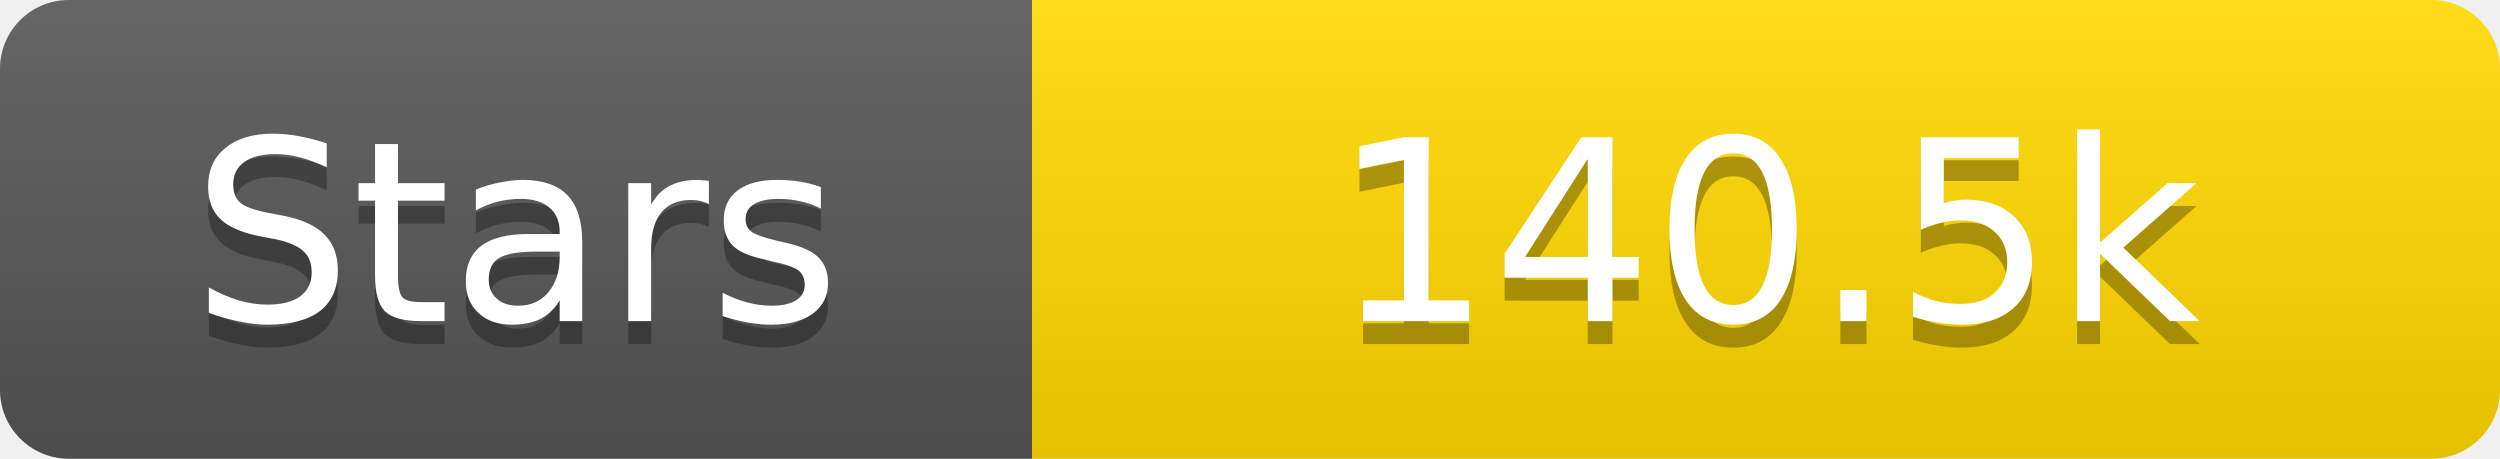
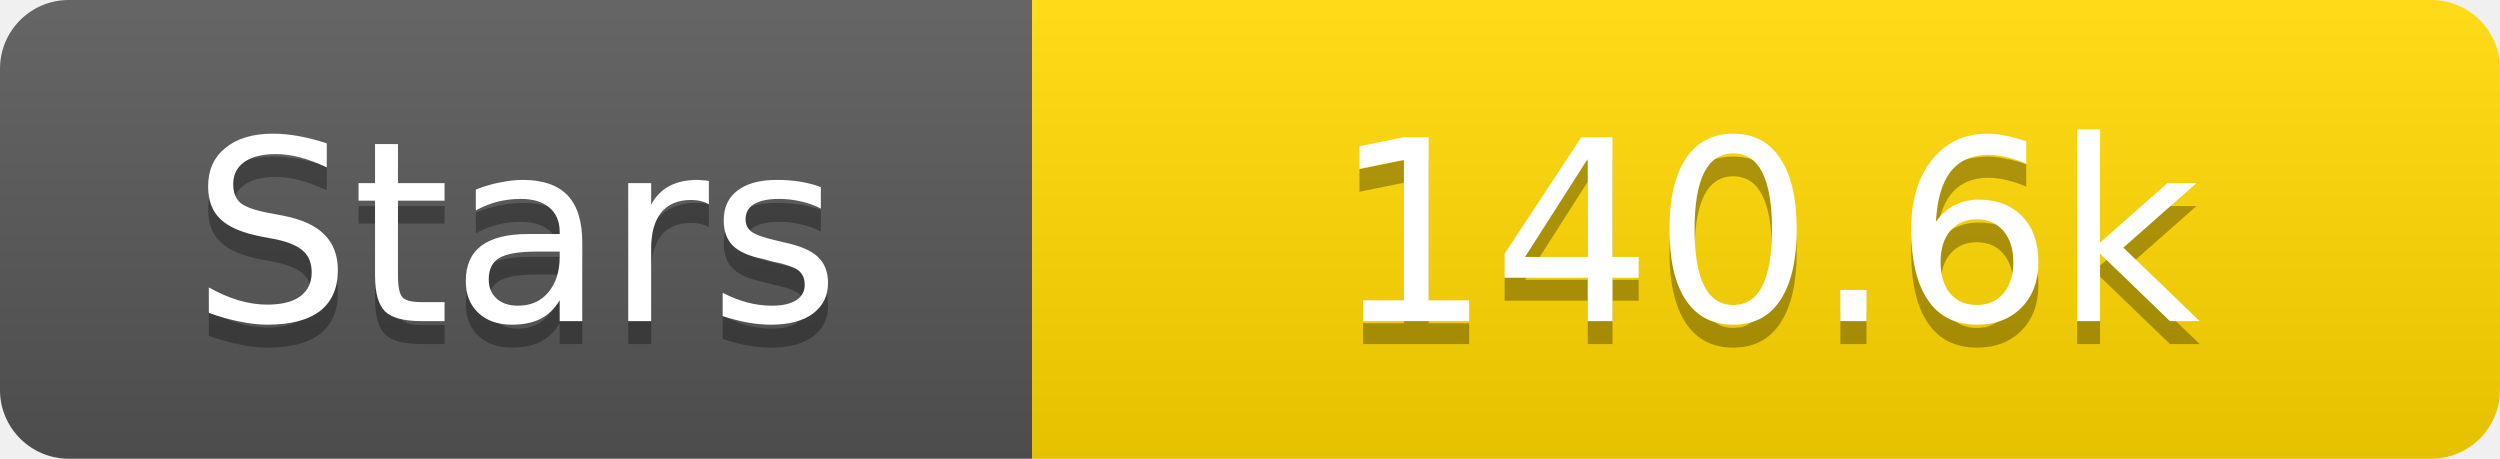
<svg xmlns="http://www.w3.org/2000/svg" width="109" height="20">
  <linearGradient id="s" x2="0" y2="100%">
    <stop offset="0" stop-color="#fff" stop-opacity=".1" />
    <stop offset="1" stop-opacity=".1" />
  </linearGradient>
  <clipPath id="r">
    <rect width="109" height="20" rx="3" fill="#fff" />
  </clipPath>
  <g clip-path="url(#r)">
    <rect width="45" height="20" fill="#555" />
    <rect x="45" width="64" height="20" fill="#ffd700" />
    <rect width="109" height="20" fill="url(#s)" />
  </g>
  <g fill="#fff" text-anchor="middle" font-family="Verdana,Geneva,DejaVu Sans,sans-serif" text-rendering="geometricPrecision" font-size="11">
    <text x="22.5" y="15" fill="#010101" fill-opacity=".3">Stars</text>
    <text x="22.5" y="14">Stars</text>
-     <text x="77.0" y="15" fill="#010101" fill-opacity=".3">140.5k</text>
-     <text x="77.0" y="14">140.5k</text>
+     <text x="77.0" y="15" fill="#010101" fill-opacity=".3">140.6k</text>
+     <text x="77.0" y="14">140.6k</text>
  </g>
</svg>
